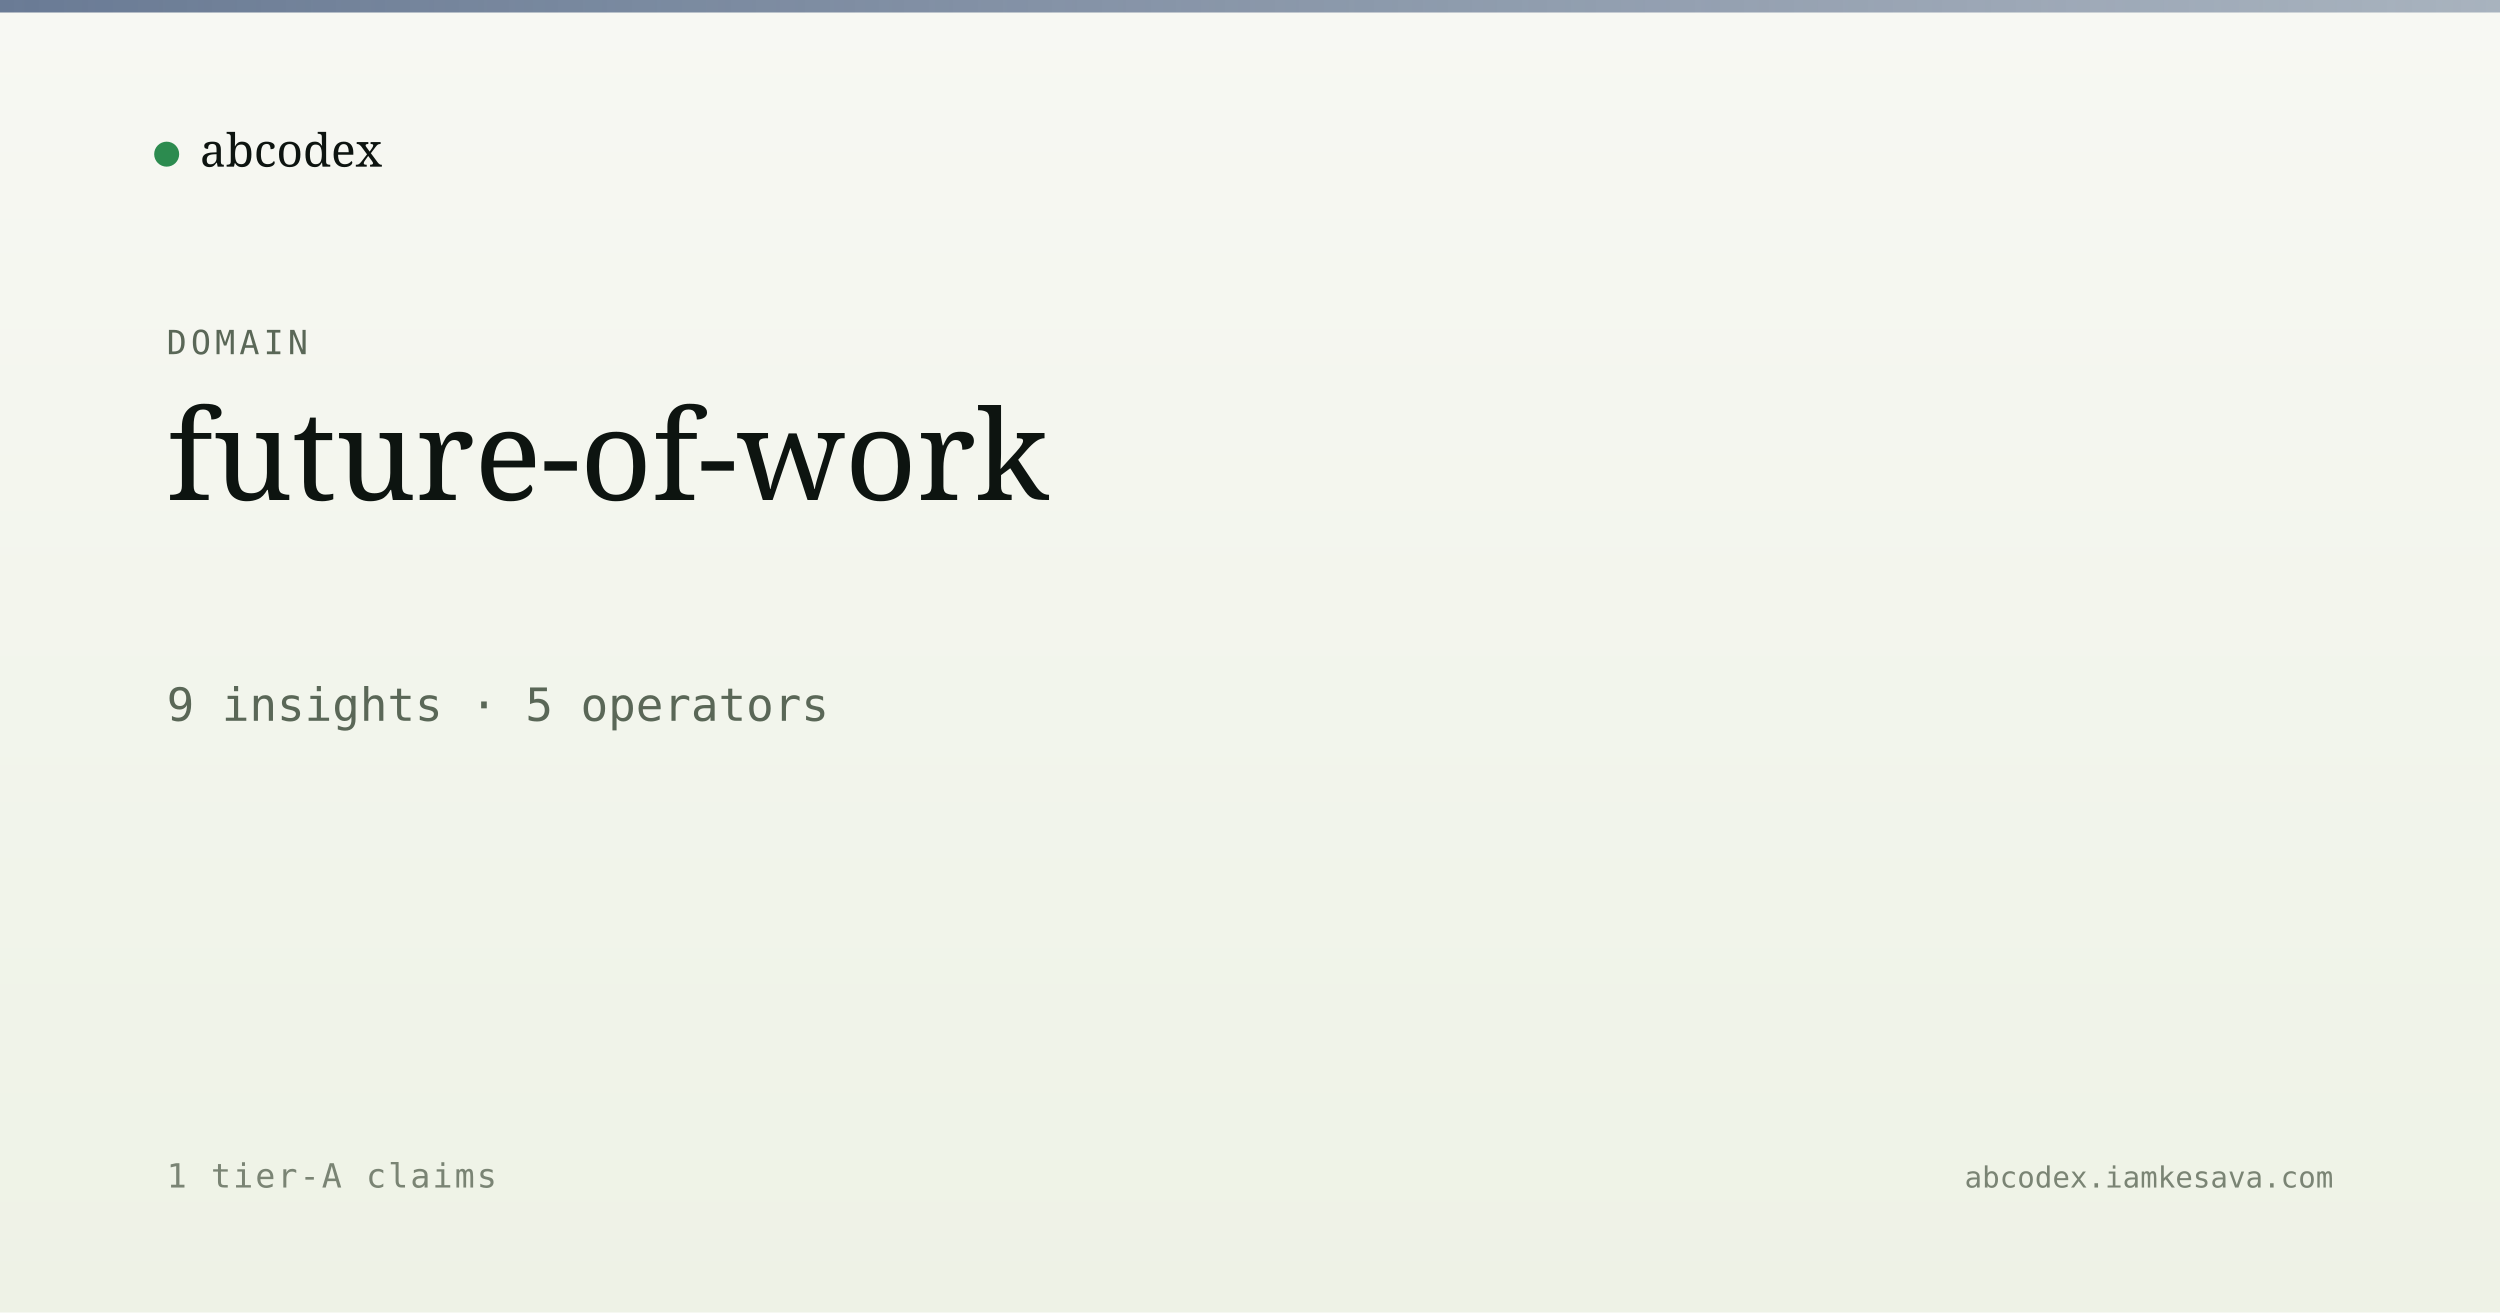
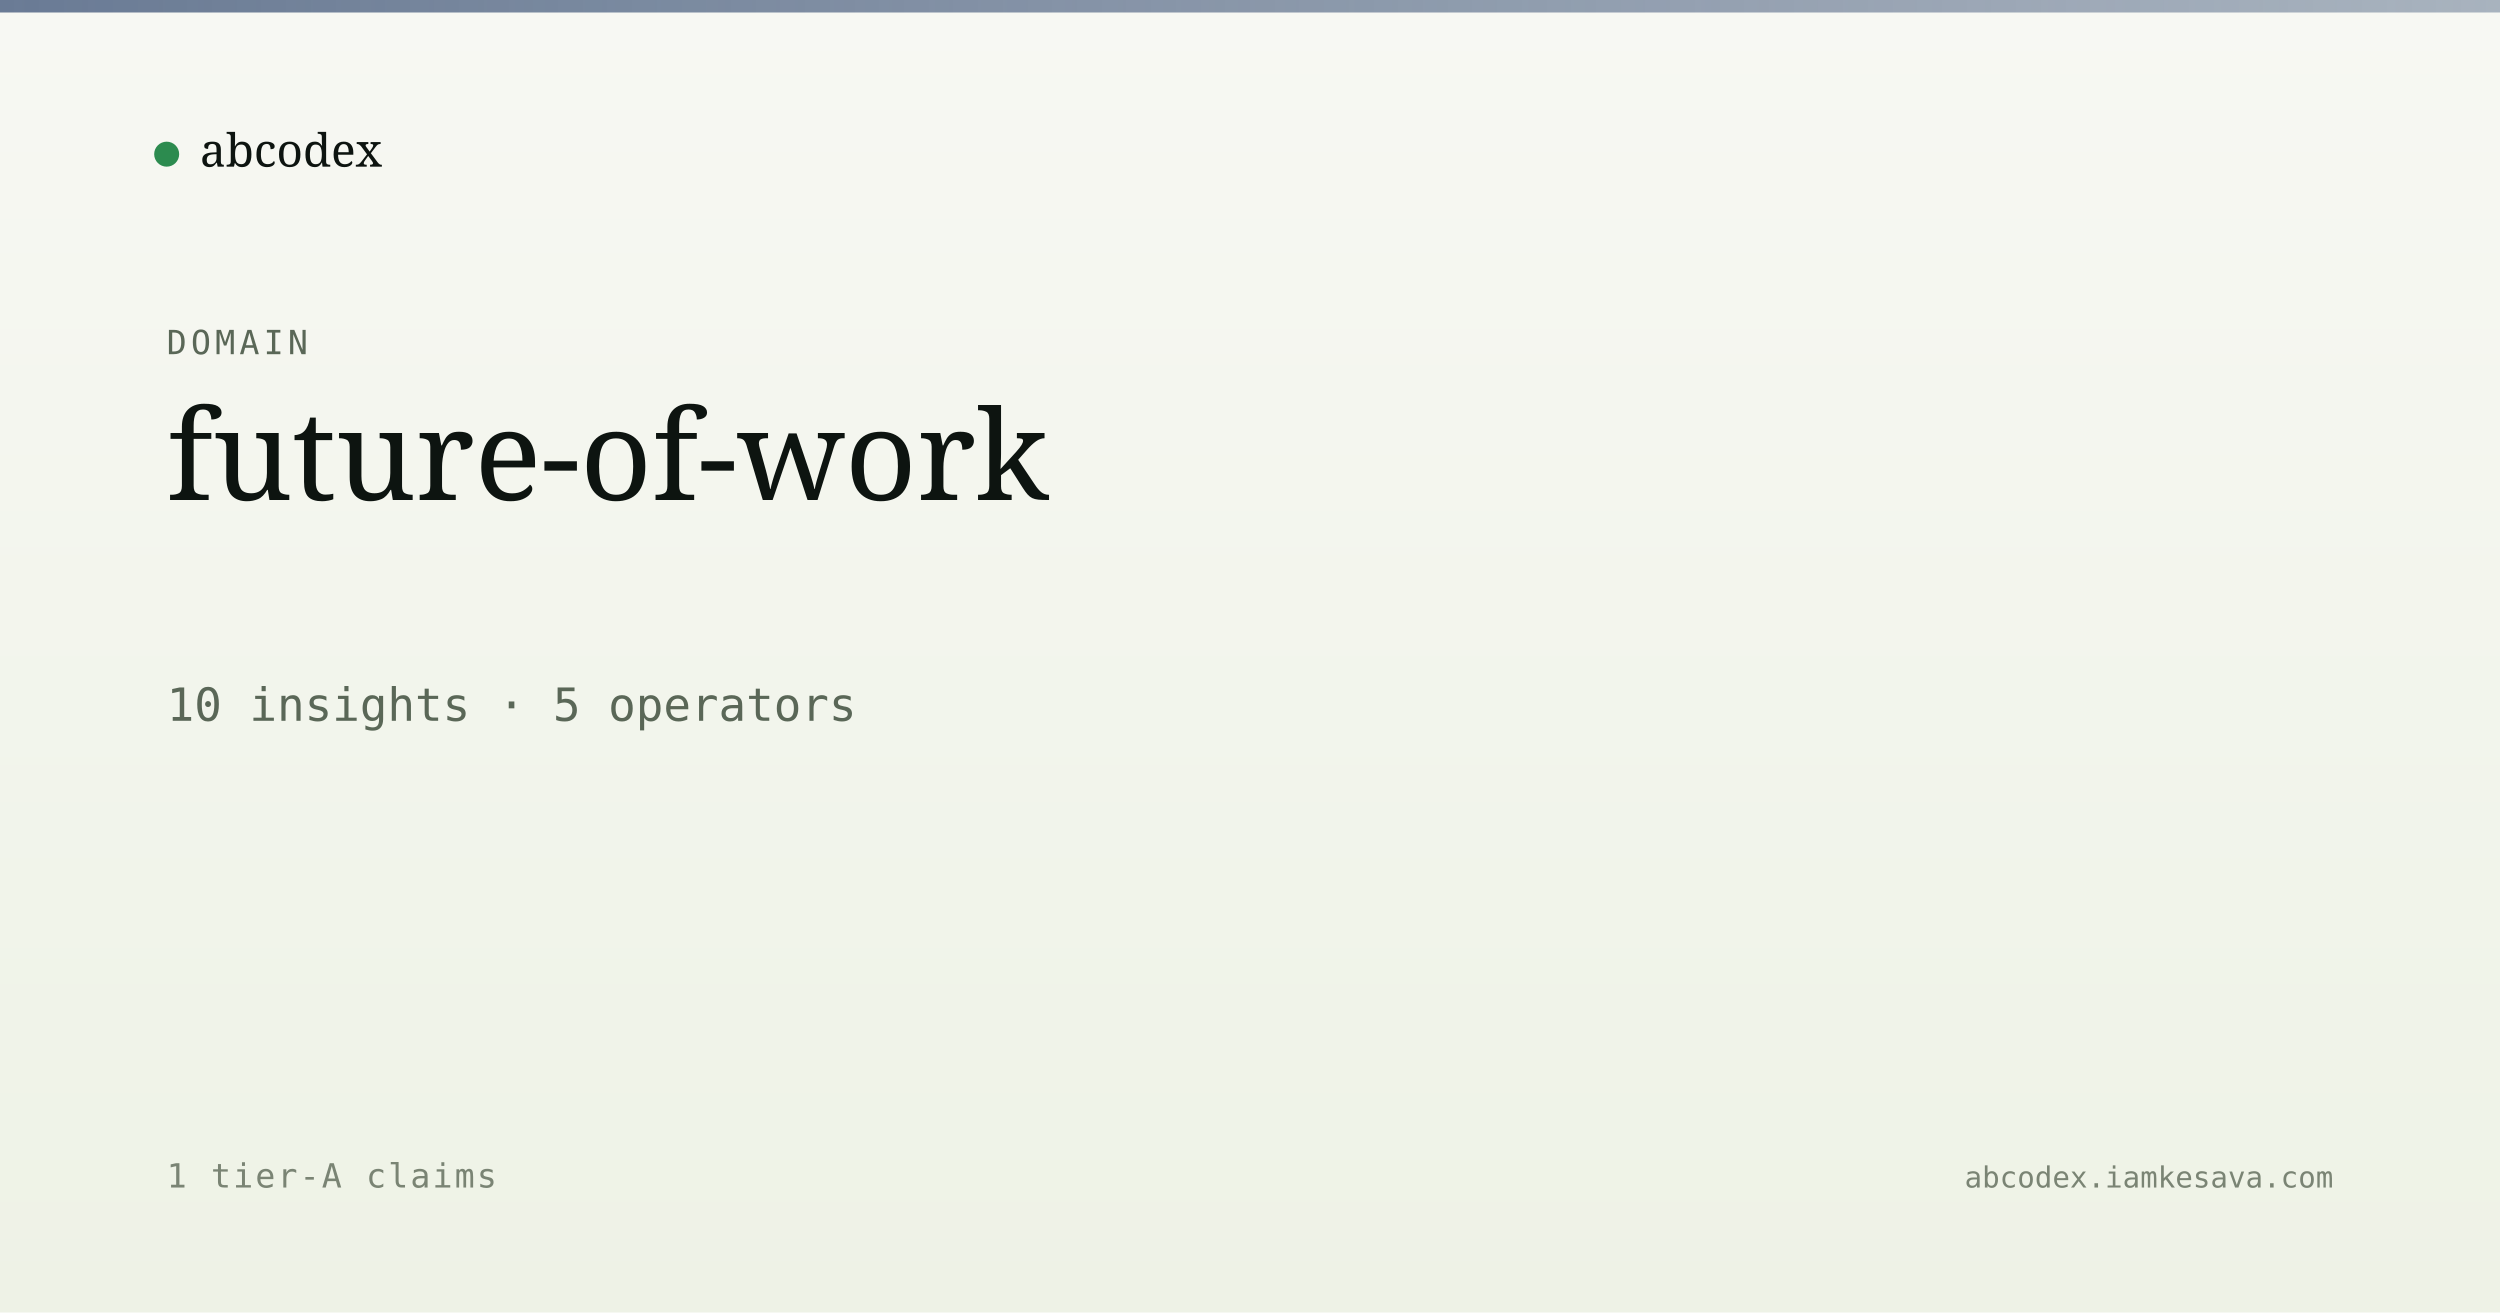
<svg xmlns="http://www.w3.org/2000/svg" viewBox="0 0 1200 630" width="1200" height="630">
  <defs>
    <linearGradient id="bg" x1="0" y1="0" x2="0" y2="1">
      <stop offset="0" stop-color="#f7f8f3" />
      <stop offset="1" stop-color="#eef2e6" />
    </linearGradient>
    <linearGradient id="band" x1="0" y1="0" x2="1" y2="0">
      <stop offset="0" stop-color="#5a6d8a" stop-opacity="0.9" />
      <stop offset="1" stop-color="#5a6d8a" stop-opacity="0.5" />
    </linearGradient>
  </defs>
  <rect width="1200" height="630" fill="url(#bg)" />
  <rect x="0" y="0" width="1200" height="6" fill="url(#band)" />
  <g transform="translate(80, 60)">
    <circle cx="0" cy="14" r="6" fill="#2c8b4f" />
    <text x="16" y="20" font-family="Newsreader, serif" font-size="22" fill="#0d1410">abcodex</text>
  </g>
  <text x="80" y="170" font-family="JetBrains Mono, monospace" font-size="16" fill="#5a6757" letter-spacing="2">DOMAIN</text>
  <text x="80" y="240" font-family="Newsreader, serif" font-size="60" font-weight="500" fill="#0d1410">future-of-work</text>
-   <text x="80" y="346" font-family="JetBrains Mono, monospace" font-size="22" fill="#5a6757">9 insights · 5 operators</text>
+   <text x="80" y="346" font-family="JetBrains Mono, monospace" font-size="22" fill="#5a6757">10 insights · 5 operators</text>
  <text x="80" y="570" font-family="JetBrains Mono, monospace" font-size="16" fill="#7a8474" letter-spacing="1">1 tier-A claims</text>
  <text x="1120" y="570" text-anchor="end" font-family="JetBrains Mono, monospace" font-size="14" fill="#7a8474">abcodex.iamkesava.com</text>
</svg>
